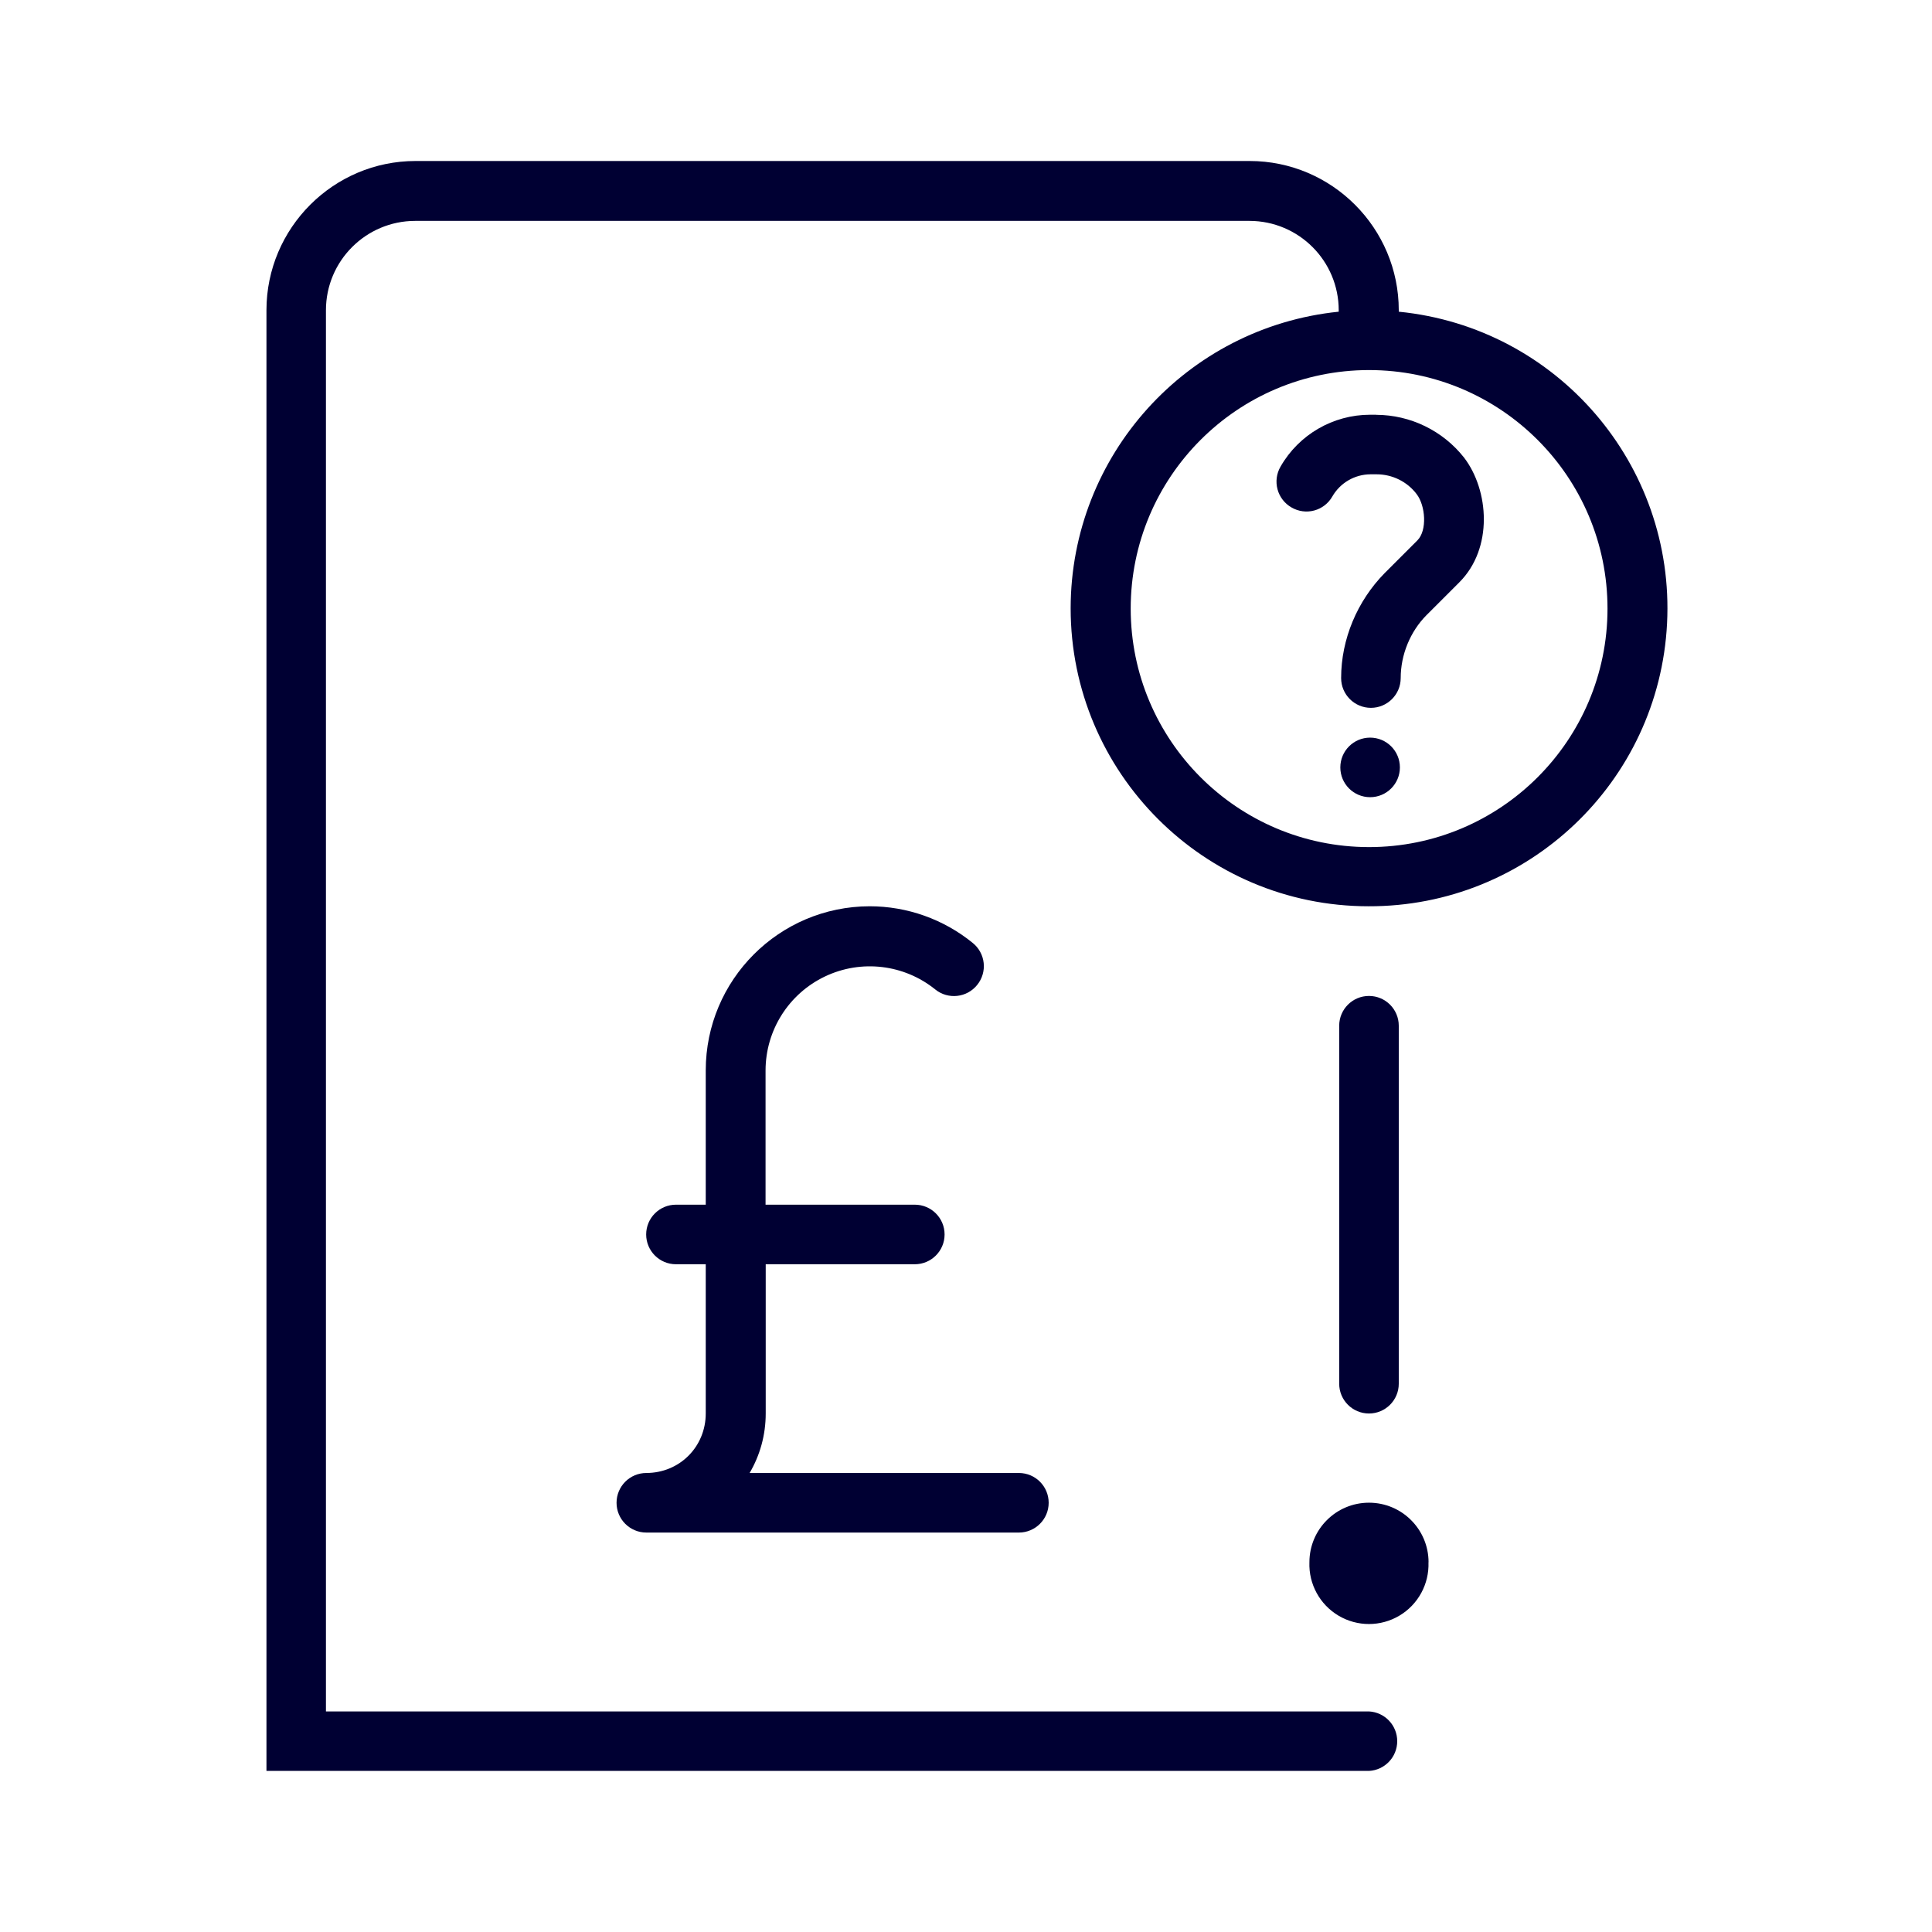
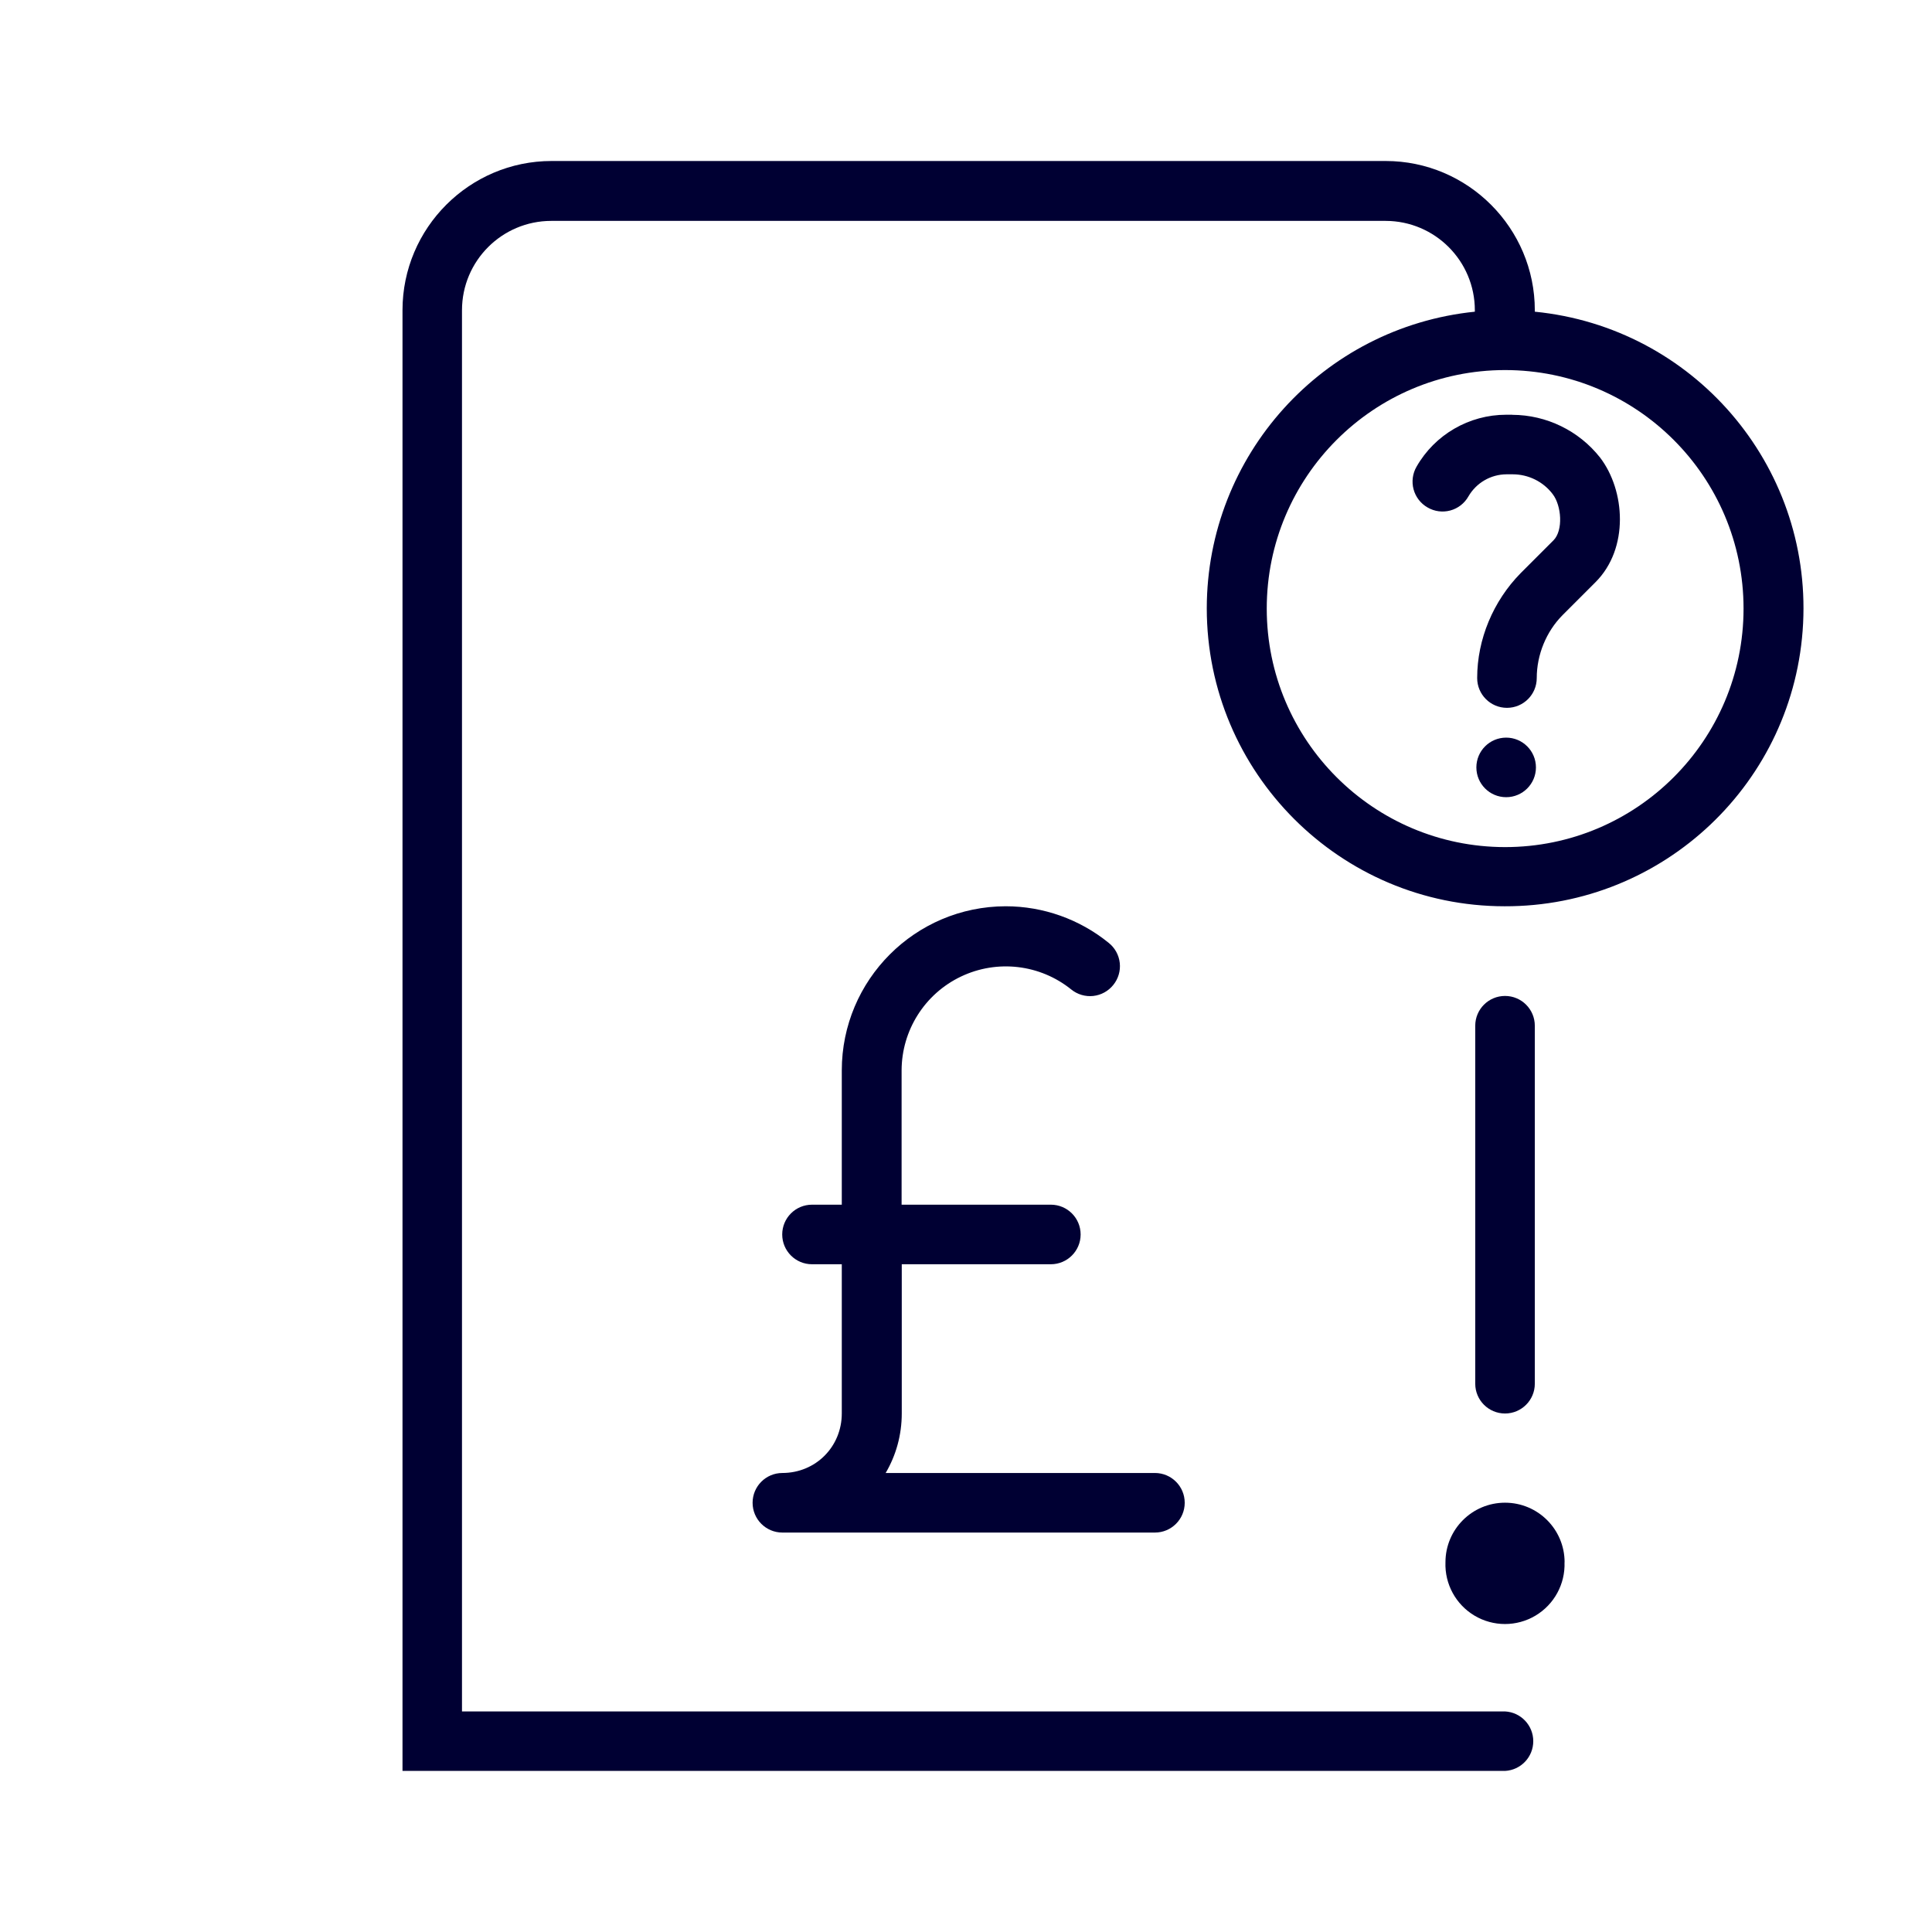
<svg xmlns="http://www.w3.org/2000/svg" width="24" height="24" fill="none">
-   <path d="M17.745 19.407a.74.74 0 1 1-1.479 0 .74.74 0 0 1 1.48 0ZM17.376 17.189v-4.447a.37.37 0 0 0-.74 0v4.447a.37.37 0 0 0 .74 0Z" fill="#003" />
-   <path d="M17.376 3.854v.018A3.702 3.702 0 0 1 17 11.258c-2.042 0-3.7-1.659-3.7-3.702a3.707 3.707 0 0 1 3.33-3.684v-.018a1.11 1.11 0 0 0-1.108-1.11H5.158a1.11 1.11 0 0 0-1.109 1.11V21.26h12.957a.37.37 0 0 1 0 .739H3.31V3.854C3.31 2.83 4.144 2 5.162 2h10.361c1.024 0 1.853.834 1.853 1.854Zm-3.33 3.707a2.963 2.963 0 0 0 2.96 2.962 2.963 2.963 0 0 0 0-5.926 2.963 2.963 0 0 0-2.96 2.964Z" fill="#003" />
-   <path d="M8.029 18.298a.37.37 0 0 0 0 .74h4.628a.37.37 0 0 0 0-.74H9.312c.128-.218.2-.47.2-.74v-1.853h1.852a.37.37 0 0 0 0-.74H9.51v-1.668a1.295 1.295 0 0 1 2.109-1.005.37.37 0 0 0 .52-.057.37.37 0 0 0-.056-.522 2.029 2.029 0 0 0-1.28-.455 2.04 2.04 0 0 0-2.036 2.039v1.668h-.37a.37.37 0 0 0 0 .74h.37v1.853c0 .413-.323.74-.74.74ZM17.39 9.533a.37.37 0 1 1-.74 0 .37.37 0 0 1 .74 0ZM17.096 5.152h-.076c-.46 0-.886.247-1.113.645a.37.37 0 0 0 .137.507.369.369 0 0 0 .507-.137.55.55 0 0 1 .474-.275h.076c.194 0 .379.09.497.246.11.143.133.45.01.574l-.408.408c-.34.346-.54.82-.54 1.303a.37.37 0 0 0 .74 0c0-.289.118-.578.321-.782l.408-.408c.421-.421.37-1.142.057-1.55a1.397 1.397 0 0 0-1.09-.53Z" fill="#003" />
+   <path d="M19.435 19.407a.74.74 0 1 1-1.479 0 .74.74 0 0 1 1.48 0ZM19.066 17.189v-4.447a.37.37 0 0 0-.74 0v4.447a.37.37 0 0 0 .74 0Z" fill="#003" />
+   <path d="M19.066 3.854v.018a3.702 3.702 0 0 1-.375 7.386c-2.041 0-3.7-1.659-3.7-3.702a3.707 3.707 0 0 1 3.33-3.684v-.018a1.11 1.11 0 0 0-1.108-1.11H6.848a1.11 1.11 0 0 0-1.109 1.11V21.26h12.957a.37.37 0 0 1 0 .739H5V3.854C5 2.83 5.834 2 6.852 2h10.361c1.023 0 1.853.834 1.853 1.854Zm-3.33 3.707a2.963 2.963 0 0 0 2.96 2.962 2.963 2.963 0 0 0 0-5.926 2.963 2.963 0 0 0-2.96 2.964Z" fill="#003" />
+   <path d="M9.719 18.298a.37.37 0 0 0 0 .74h4.628a.37.37 0 0 0 0-.74h-3.345c.128-.218.2-.47.2-.74v-1.853h1.852a.37.37 0 0 0 0-.74H11.2v-1.668a1.295 1.295 0 0 1 2.108-1.005.37.37 0 0 0 .522-.057.37.37 0 0 0-.057-.522 2.029 2.029 0 0 0-1.28-.455 2.04 2.04 0 0 0-2.036 2.039v1.668h-.37a.37.37 0 0 0 0 .74h.37v1.853c0 .413-.323.74-.74.74ZM19.08 9.533a.37.37 0 1 1-.74 0 .37.37 0 0 1 .74 0ZM18.786 5.152h-.076c-.46 0-.886.247-1.113.645a.37.37 0 0 0 .137.507.369.369 0 0 0 .507-.137.55.55 0 0 1 .474-.275h.076c.194 0 .379.09.497.246.11.143.133.45.01.574l-.408.408c-.34.346-.54.82-.54 1.303a.37.37 0 0 0 .74 0c0-.289.118-.578.321-.782l.408-.408c.422-.421.37-1.142.057-1.55a1.397 1.397 0 0 0-1.09-.53Z" fill="#003" />
</svg>
